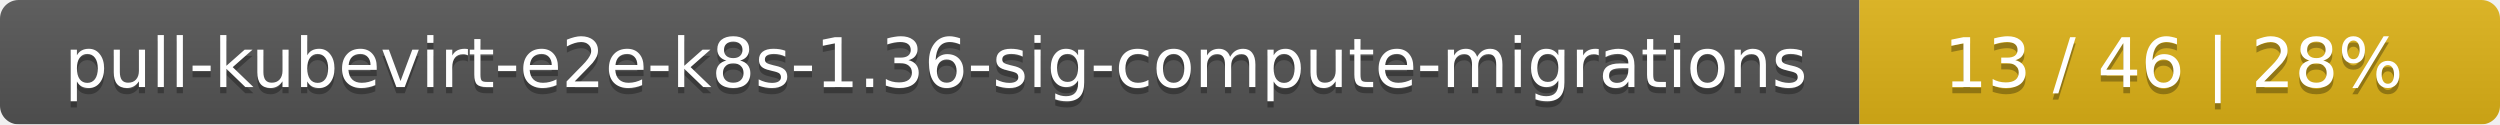
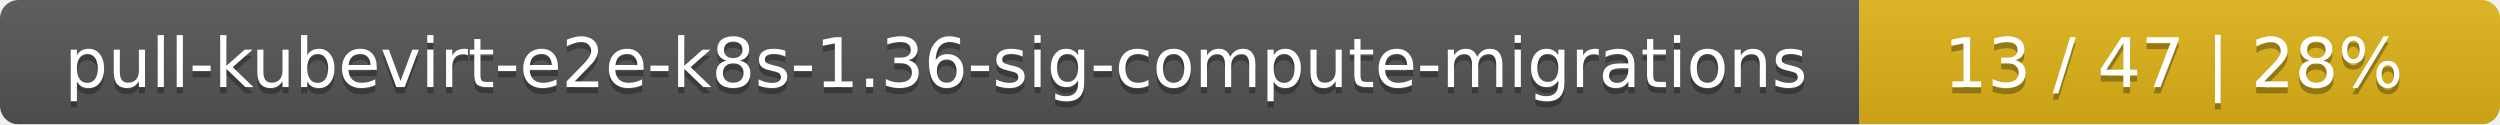
<svg xmlns="http://www.w3.org/2000/svg" width="402" height="20">
  <linearGradient id="smooth" x2="0" y2="100%">
    <stop offset="0" stop-color="#bbb" stop-opacity=".1" />
    <stop offset="1" stop-opacity=".1" />
  </linearGradient>
  <mask id="round">
    <rect width="402" height="20" rx="3" fill="#fff" />
  </mask>
  <g mask="url(#round)">
    <rect width="299" height="20" fill="#555" />
    <rect x="299" width="103" height="20" fill="#dfb317" />
    <rect width="402" height="20" fill="url(#smooth)" />
  </g>
  <g fill="#fff" text-anchor="middle" font-family="DejaVu Sans,Verdana,Geneva,sans-serif" font-size="11">
    <text x="150.5" y="15" fill="#010101" fill-opacity=".3">pull-kubevirt-e2e-k8s-1.36-sig-compute-migrations</text>
    <text x="150.5" y="14">pull-kubevirt-e2e-k8s-1.36-sig-compute-migrations</text>
-     <text x="349.5" y="15" fill="#010101" fill-opacity=".3">13 / 46    |    28%</text>
-     <text x="349.5" y="14">13 / 46    |    28%</text>
+     <text x="349.5" y="15" fill="#010101" fill-opacity=".3">13 / 47    |    28%</text>
+     <text x="349.5" y="14">13 / 47    |    28%</text>
  </g>
</svg>
